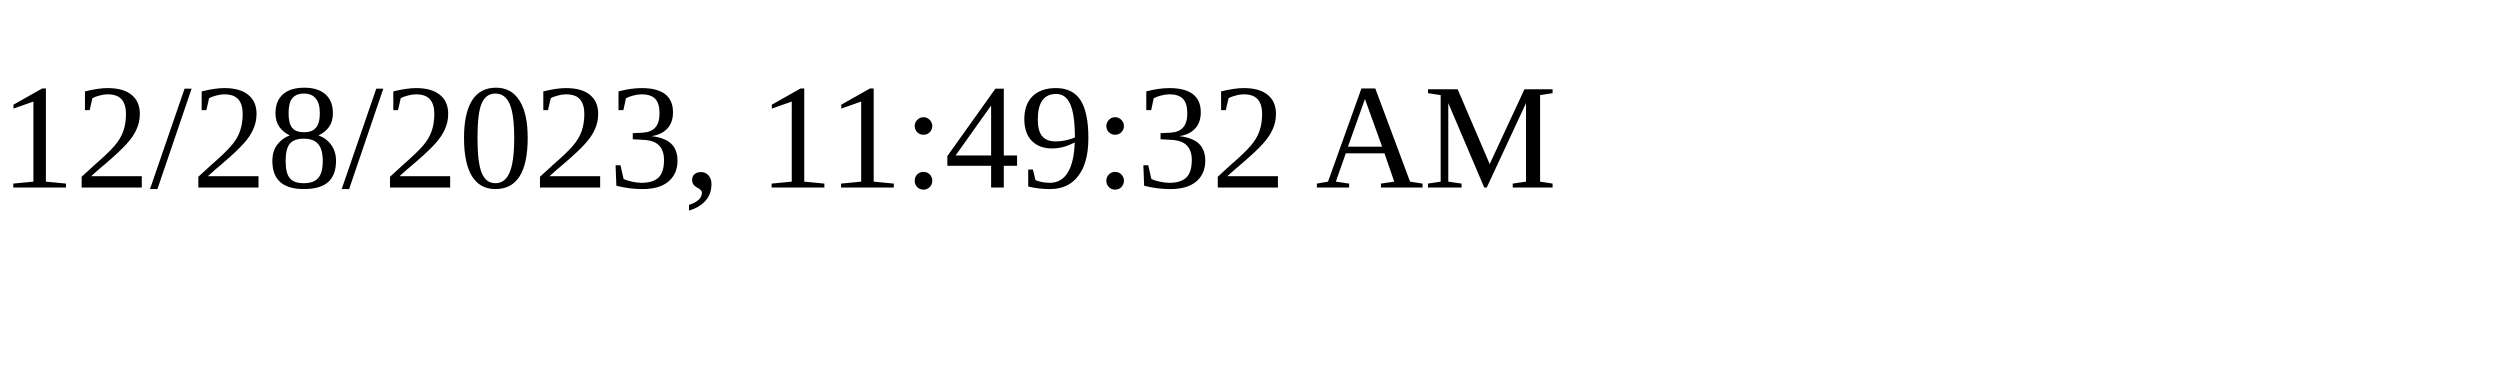
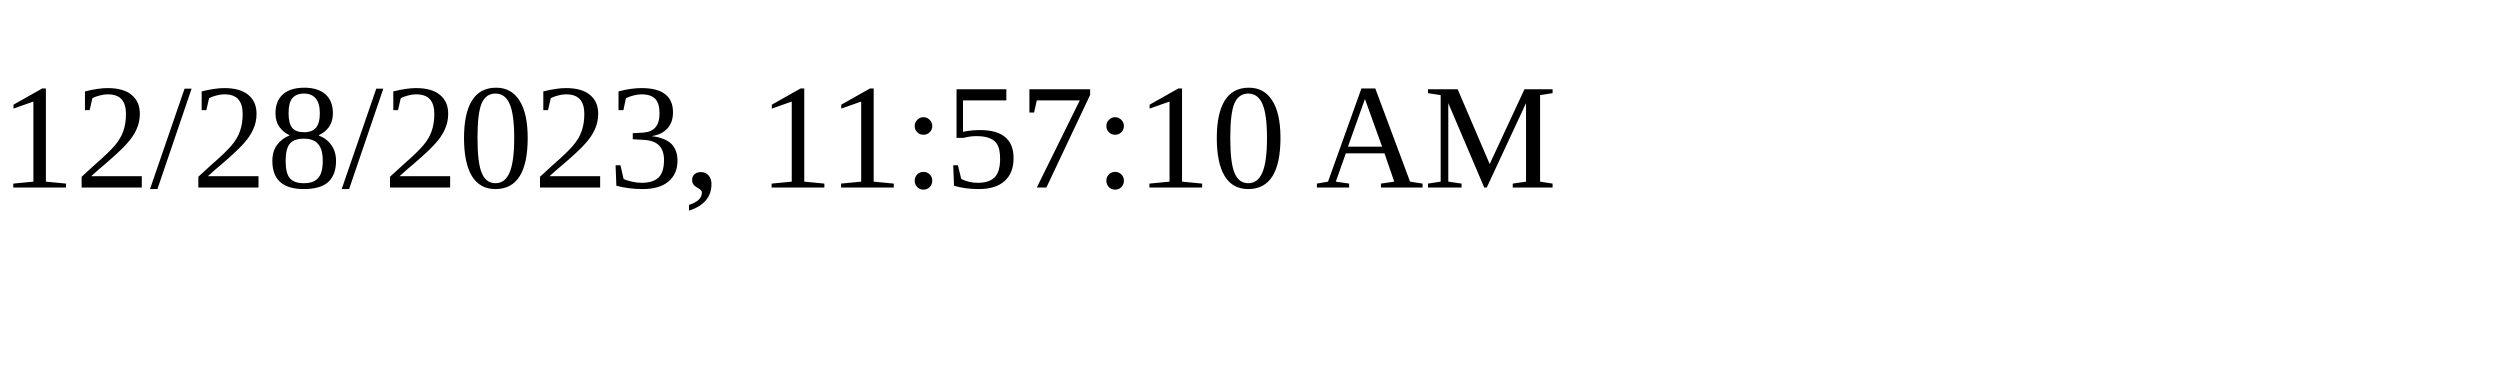
<svg xmlns="http://www.w3.org/2000/svg" height="30" width="200">
-   <text x="0" y="15">12/28/2023, 11:49:32 AM</text>
+   <text x="0" y="15">12/28/2023, 11:57:10 AM</text>
</svg>
